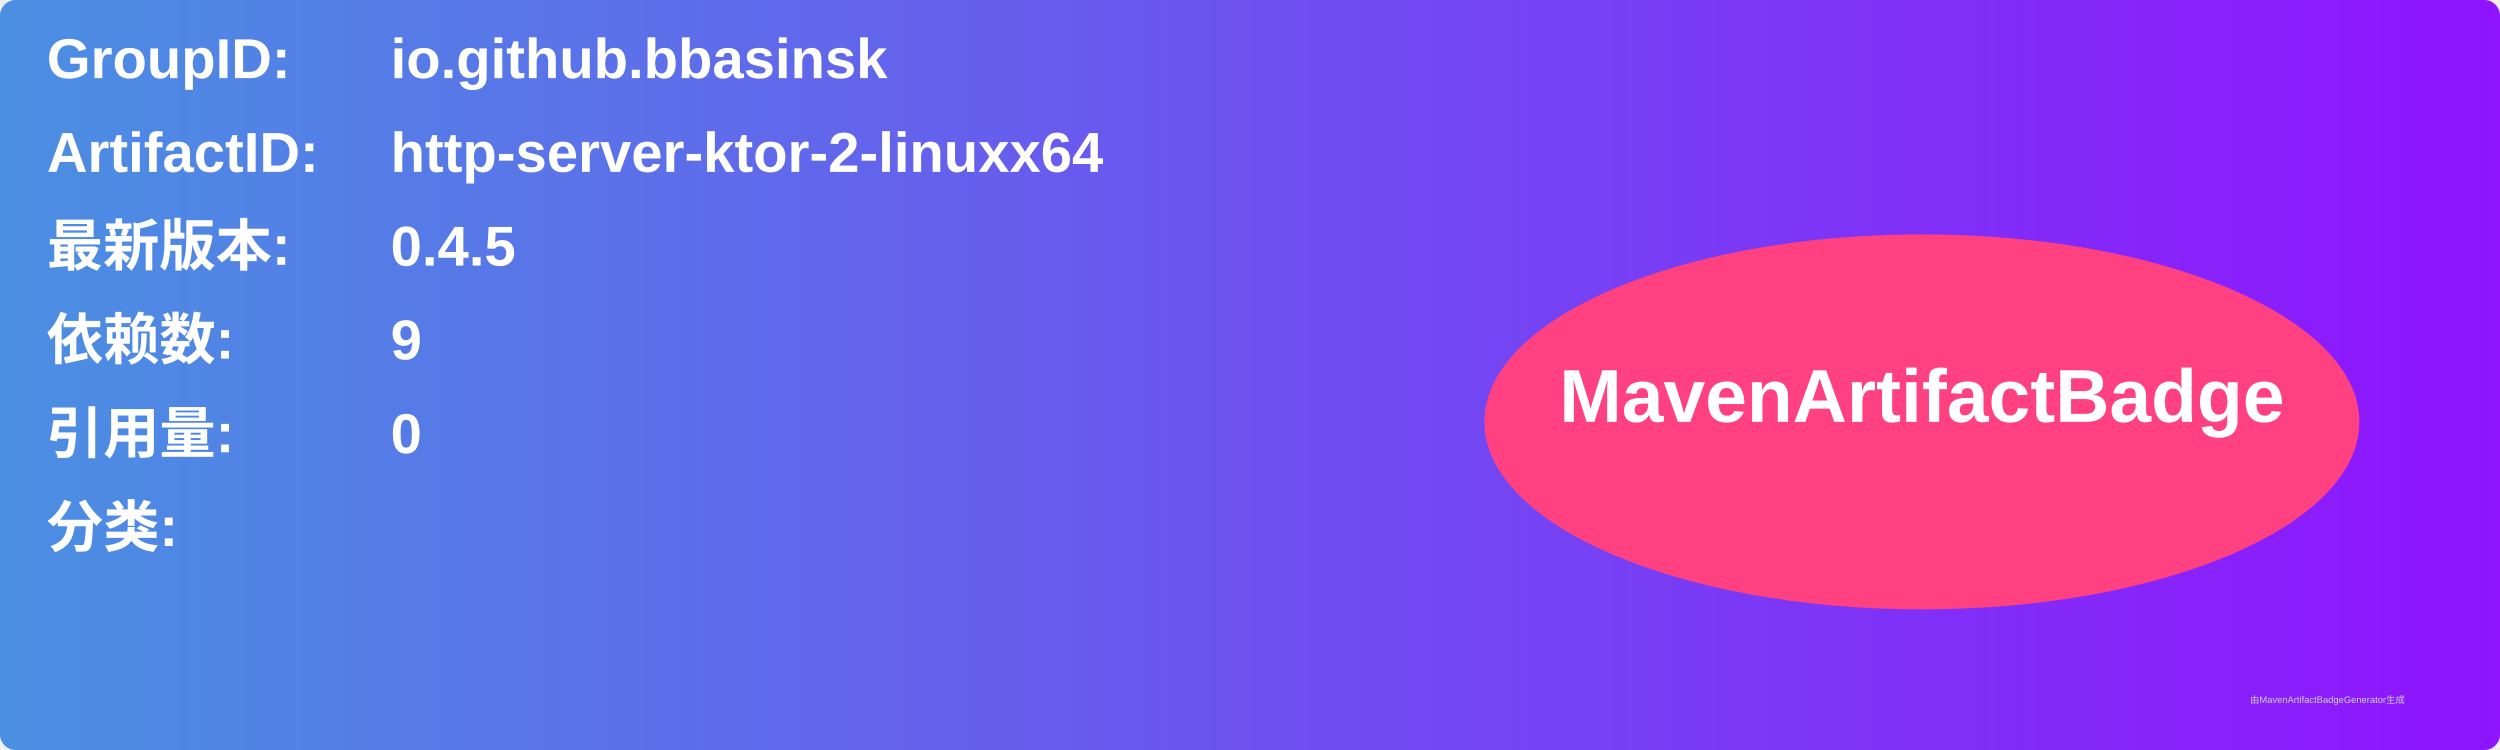
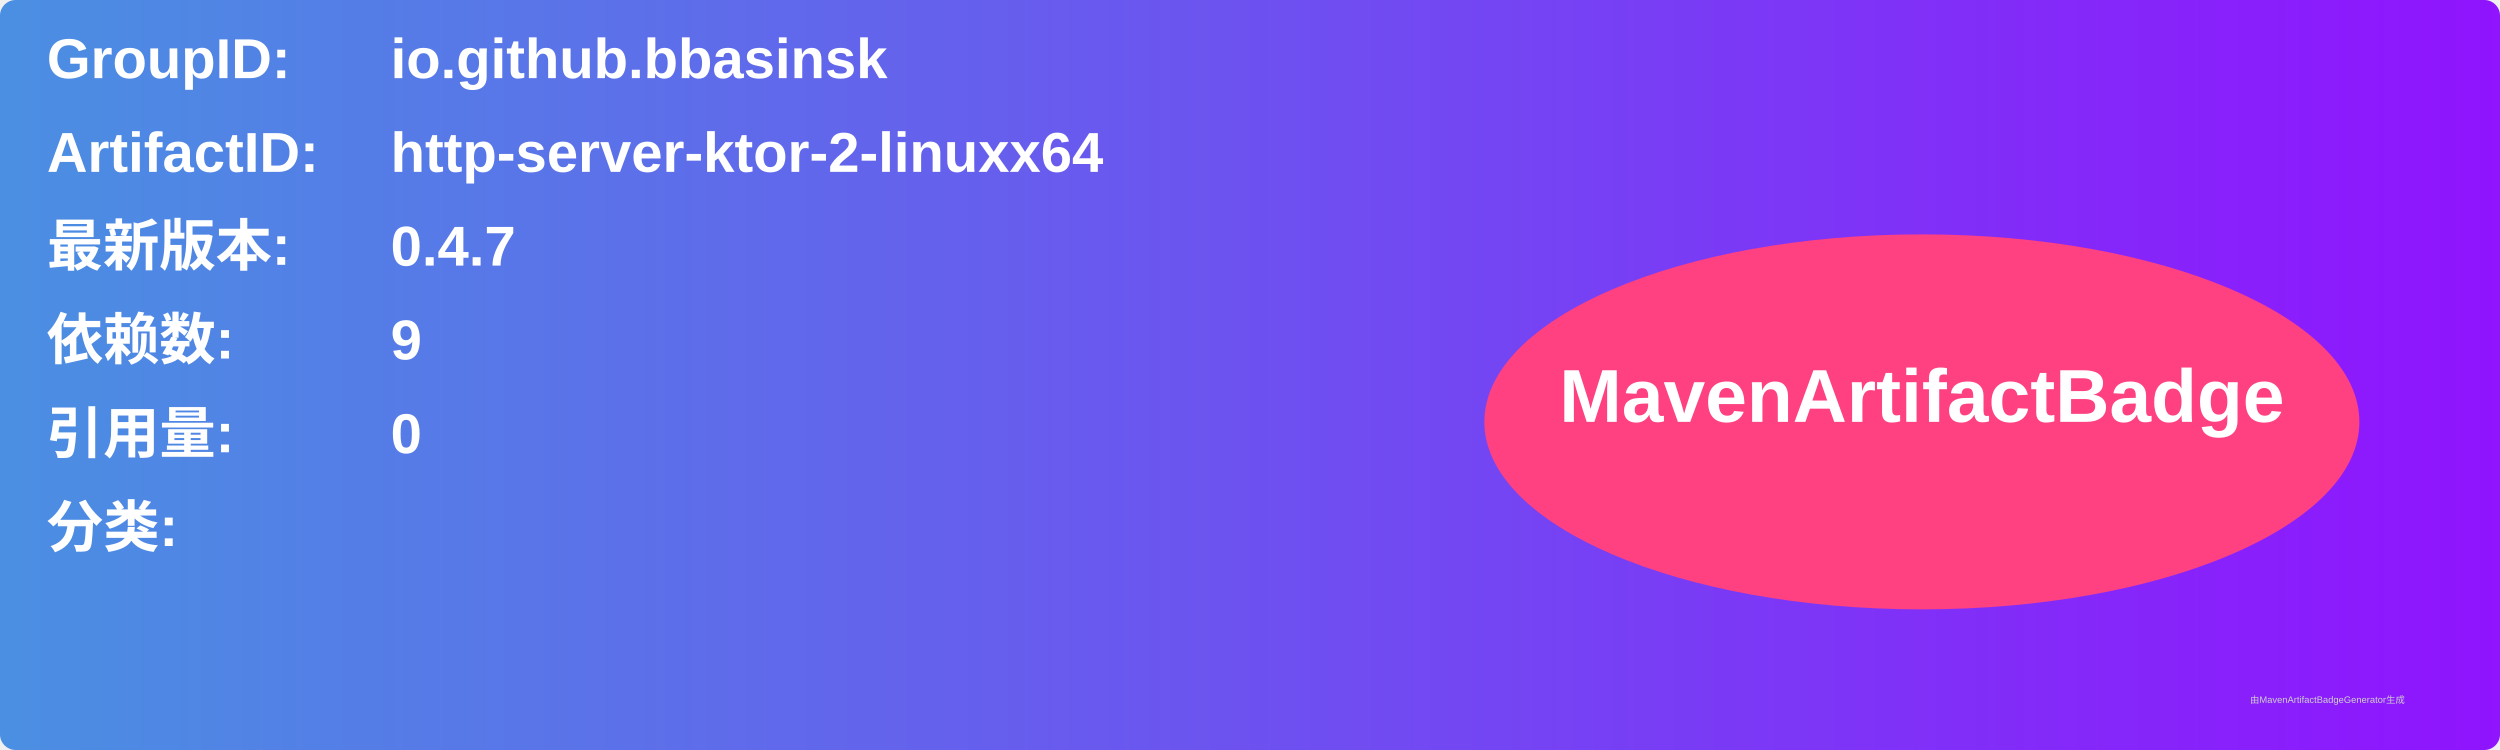
<svg xmlns="http://www.w3.org/2000/svg" width="800" height="240" viewBox="0 0 800 240">
  <linearGradient id="grad" x1="0%" y1="0%" x2="100%" y2="0%">
    <stop offset="0%" stop-color="#4a90e2" />
    <stop offset="100%" stop-color="#9013fe" />
  </linearGradient>
  <rect width="100%" height="100%" rx="5" ry="5" fill="url(#grad)" />
  <g transform="translate(15, 15)">
    <text x="0" y="10" font-family="Arial" font-size="18" fill="white" font-weight="bold" width="260">GroupID:</text>
    <text x="110" y="10" font-family="Arial" font-size="18" fill="white" font-weight="bold" width="460">io.github.bbasinsk</text>
    <text x="0" y="40" font-family="Arial" font-size="18" fill="white" font-weight="bold" width="260">ArtifactID:</text>
    <text x="110" y="40" font-family="Arial" font-size="18" fill="white" font-weight="bold" width="460">http-server-ktor-2-linuxx64</text>
    <text x="0" y="70" font-family="Arial" font-size="18" fill="white" font-weight="bold">最新版本:</text>
    <text x="110" y="70" font-family="Arial" font-size="18" fill="white" font-weight="bold">
-       <tspan font-weight="bold">0.4.5</tspan>
+       <tspan font-weight="bold">0.4.7</tspan>
    </text>
    <text x="0" y="100" font-family="Arial" font-size="18" fill="white" font-weight="bold">依赖数: </text>
    <text x="110" y="100" font-family="Arial" font-size="18" fill="white">
      <tspan font-weight="bold">9</tspan>
    </text>
    <text x="0" y="130" font-family="Arial" font-size="18" fill="white" font-weight="bold">引用量: </text>
    <text x="110" y="130" font-family="Arial" font-size="18" fill="white">
      <tspan font-weight="bold">0</tspan>
    </text>
    <text x="0" y="160" font-family="Arial" font-size="18" fill="white" font-weight="bold">分类:</text>
    <text x="10" y="190" font-family="Arial" font-size="10" fill="white">
      <tspan font-weight="bold" />
    </text>
    <ellipse cx="600" cy="120" rx="140" ry="60" fill="#ff4081" />
    <text x="600" y="120" text-anchor="middle" font-family="Arial" font-size="24" fill="white" font-weight="bold">MavenArtifactBadge</text>
  </g>
  <text x="720" y="225" font-family="Arial" font-size="3" fill="#d0d0d0">由MavenArtifactBadgeGenerator生成</text>
</svg>
